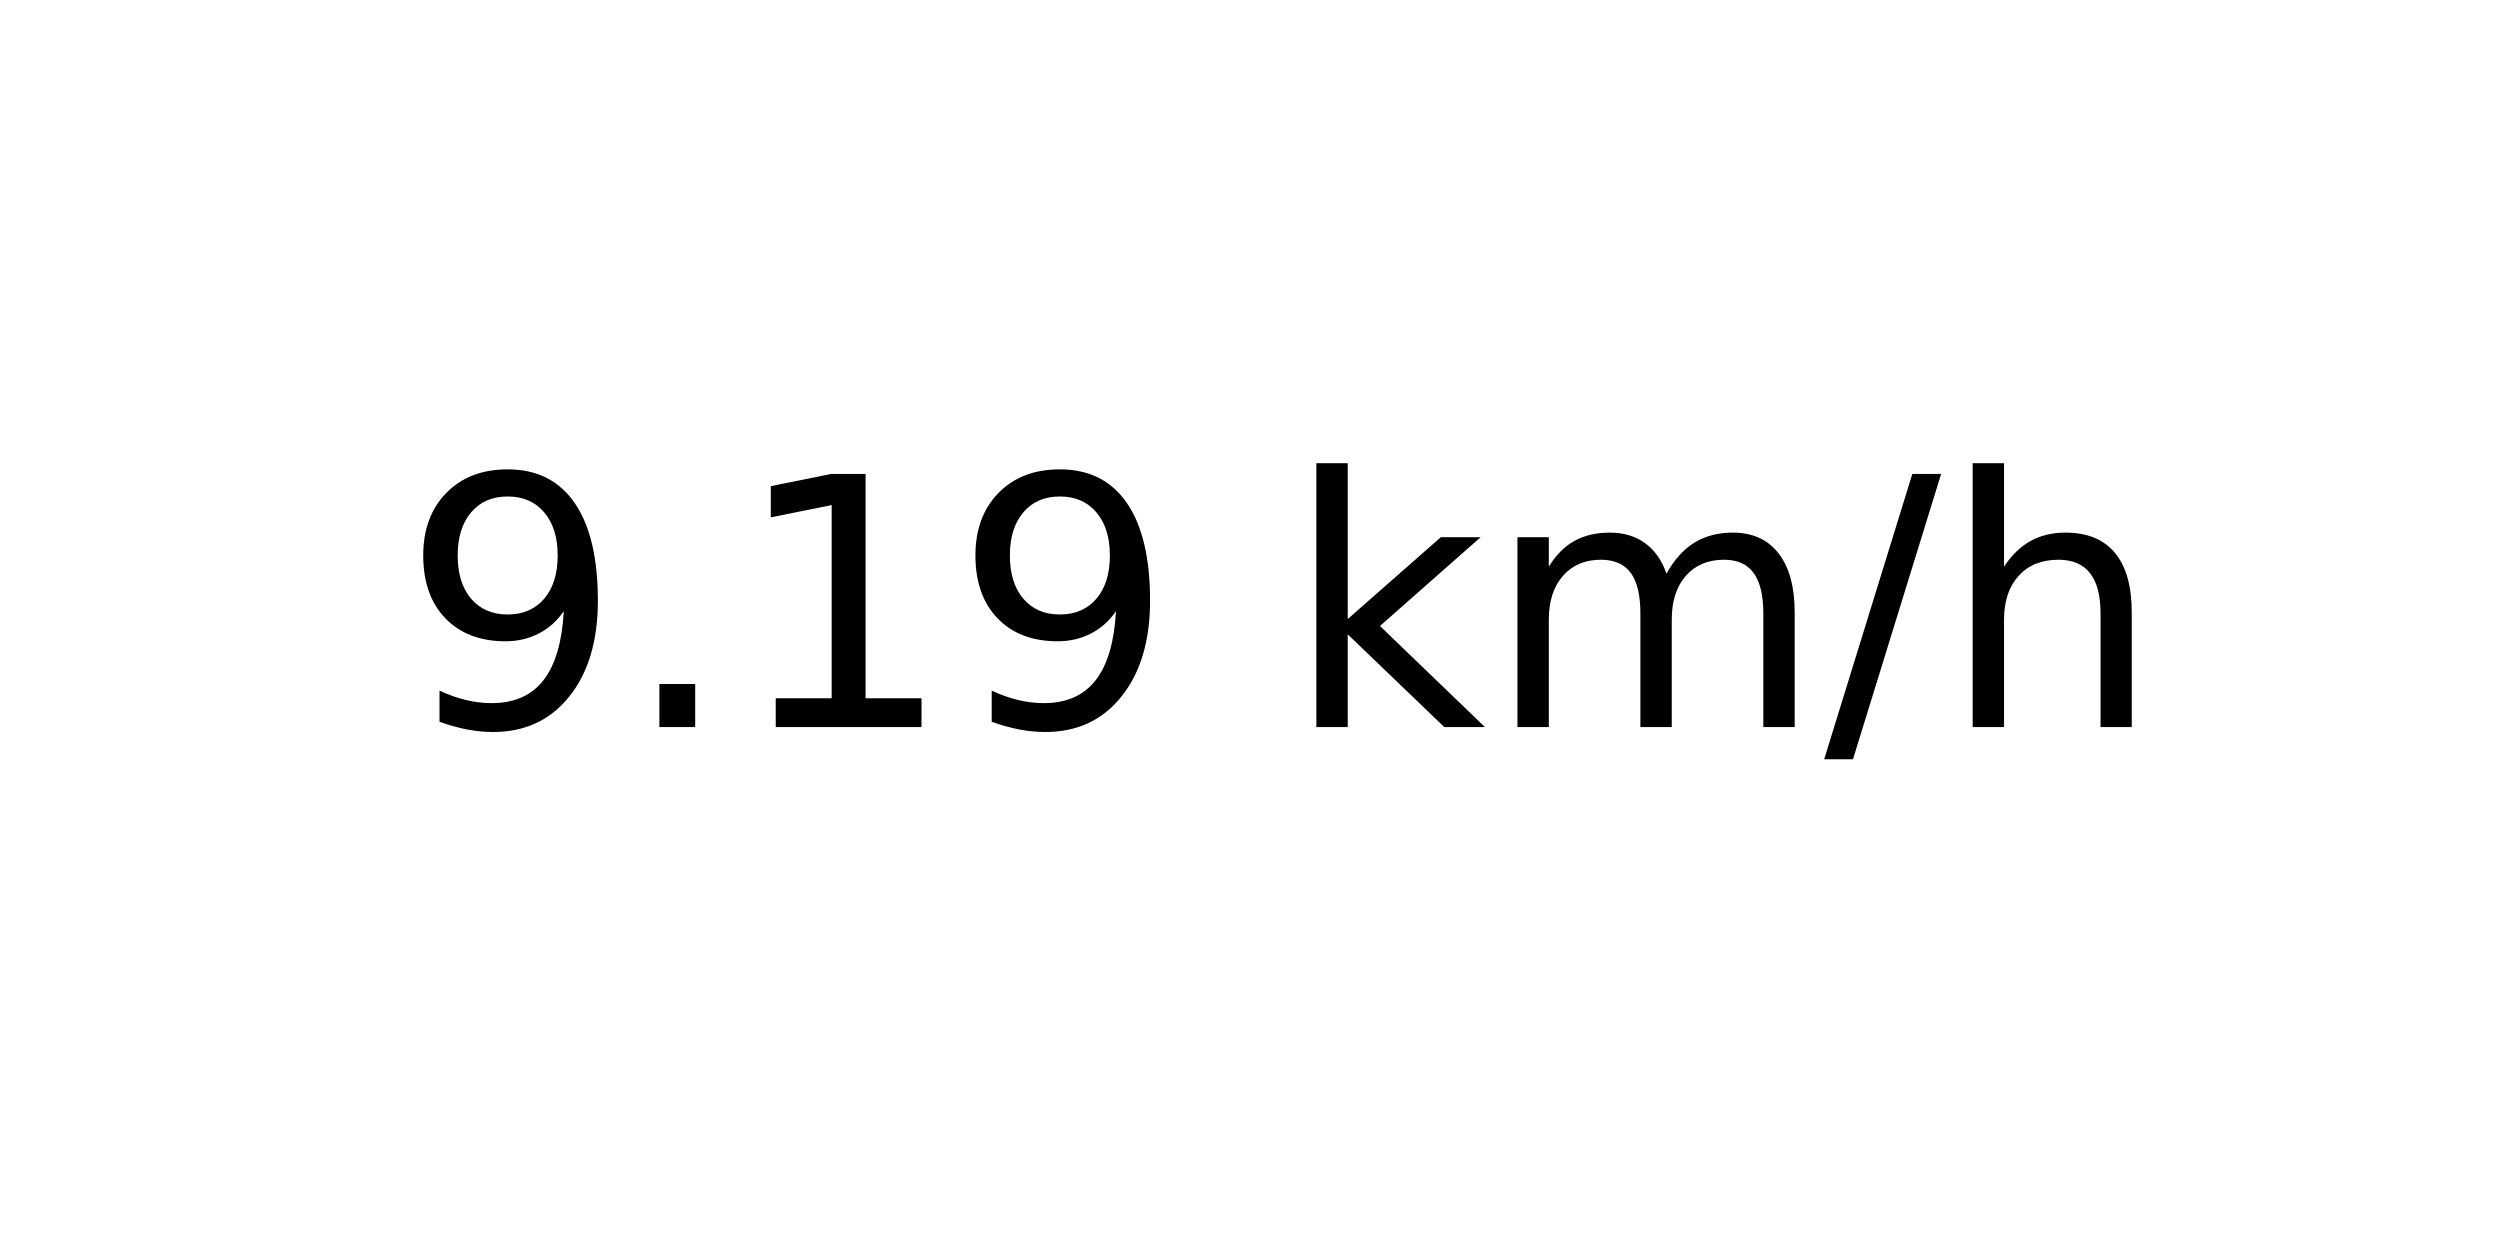
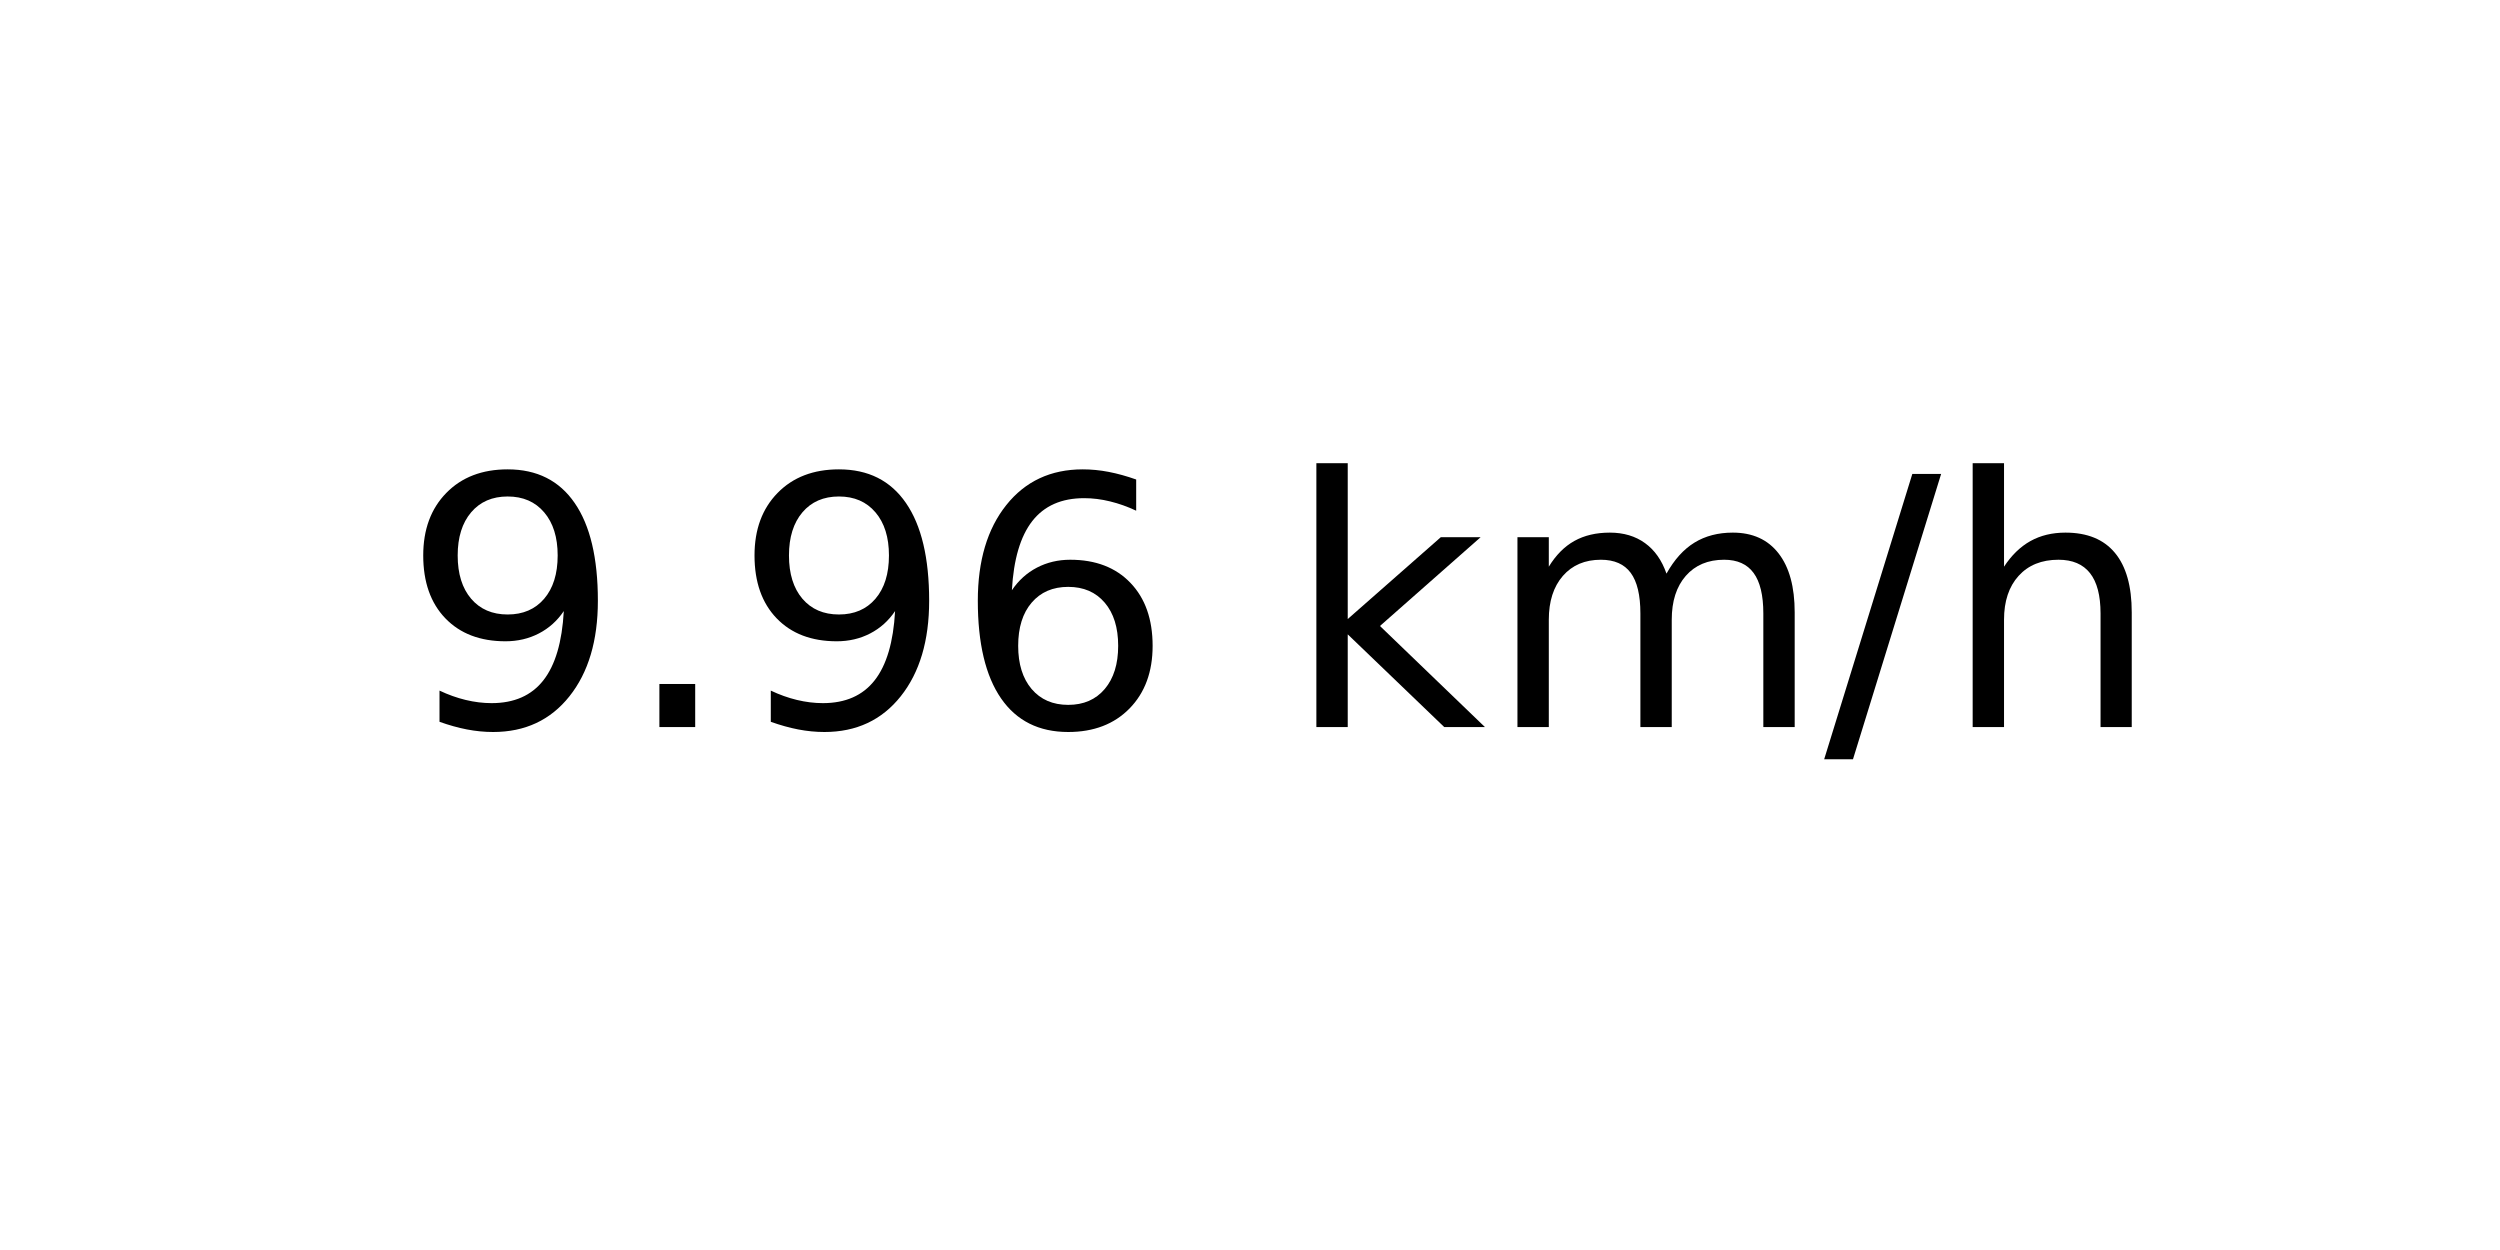
<svg xmlns="http://www.w3.org/2000/svg" xmlns:xlink="http://www.w3.org/1999/xlink" width="72pt" height="36pt" viewBox="0 0 72 36" version="1.1">
  <defs>
    <style type="text/css">*{stroke-linejoin: round; stroke-linecap: butt}</style>
  </defs>
  <g id="figure_1">
    <g id="axes_1">
      <g id="text_1">
        <g transform="translate(11.55937 20.93937) scale(0.1 -0.1)">
          <defs>
            <path id="DejaVuSans-39" d="M 703 97  L 703 672  Q 941 559 1184 500  Q 1428 441 1663 441  Q 2288 441 2617 861  Q 2947 1281 2994 2138  Q 2813 1869 2534 1725  Q 2256 1581 1919 1581  Q 1219 1581 811 2004  Q 403 2428 403 3163  Q 403 3881 828 4315  Q 1253 4750 1959 4750  Q 2769 4750 3195 4129  Q 3622 3509 3622 2328  Q 3622 1225 3098 567  Q 2575 -91 1691 -91  Q 1453 -91 1209 -44  Q 966 3 703 97  z M 1959 2075  Q 2384 2075 2632 2365  Q 2881 2656 2881 3163  Q 2881 3666 2632 3958  Q 2384 4250 1959 4250  Q 1534 4250 1286 3958  Q 1038 3666 1038 3163  Q 1038 2656 1286 2365  Q 1534 2075 1959 2075  z " transform="scale(0.015625)" />
            <path id="DejaVuSans-2e" d="M 684 794  L 1344 794  L 1344 0  L 684 0  L 684 794  z " transform="scale(0.015625)" />
-             <path id="DejaVuSans-31" d="M 794 531  L 1825 531  L 1825 4091  L 703 3866  L 703 4441  L 1819 4666  L 2450 4666  L 2450 531  L 3481 531  L 3481 0  L 794 0  L 794 531  z " transform="scale(0.015625)" />
+             <path id="DejaVuSans-36" d="M 2113 2584  Q 1688 2584 1439 2293  Q 1191 2003 1191 1497  Q 1191 994 1439 701  Q 1688 409 2113 409  Q 2538 409 2786 701  Q 3034 994 3034 1497  Q 3034 2003 2786 2293  Q 2538 2584 2113 2584  z M 3366 4563  L 3366 3988  Q 3128 4100 2886 4159  Q 2644 4219 2406 4219  Q 1781 4219 1451 3797  Q 1122 3375 1075 2522  Q 1259 2794 1537 2939  Q 1816 3084 2150 3084  Q 2853 3084 3261 2657  Q 3669 2231 3669 1497  Q 3669 778 3244 343  Q 2819 -91 2113 -91  Q 1303 -91 875 529  Q 447 1150 447 2328  Q 447 3434 972 4092  Q 1497 4750 2381 4750  Q 2619 4750 2861 4703  Q 3103 4656 3366 4563  z " transform="scale(0.015625)" />
            <path id="DejaVuSans-20" transform="scale(0.015625)" />
            <path id="DejaVuSans-6b" d="M 581 4863  L 1159 4863  L 1159 1991  L 2875 3500  L 3609 3500  L 1753 1863  L 3688 0  L 2938 0  L 1159 1709  L 1159 0  L 581 0  L 581 4863  z " transform="scale(0.015625)" />
            <path id="DejaVuSans-6d" d="M 3328 2828  Q 3544 3216 3844 3400  Q 4144 3584 4550 3584  Q 5097 3584 5394 3201  Q 5691 2819 5691 2113  L 5691 0  L 5113 0  L 5113 2094  Q 5113 2597 4934 2840  Q 4756 3084 4391 3084  Q 3944 3084 3684 2787  Q 3425 2491 3425 1978  L 3425 0  L 2847 0  L 2847 2094  Q 2847 2600 2669 2842  Q 2491 3084 2119 3084  Q 1678 3084 1418 2786  Q 1159 2488 1159 1978  L 1159 0  L 581 0  L 581 3500  L 1159 3500  L 1159 2956  Q 1356 3278 1631 3431  Q 1906 3584 2284 3584  Q 2666 3584 2933 3390  Q 3200 3197 3328 2828  z " transform="scale(0.015625)" />
            <path id="DejaVuSans-2f" d="M 1625 4666  L 2156 4666  L 531 -594  L 0 -594  L 1625 4666  z " transform="scale(0.015625)" />
            <path id="DejaVuSans-68" d="M 3513 2113  L 3513 0  L 2938 0  L 2938 2094  Q 2938 2591 2744 2837  Q 2550 3084 2163 3084  Q 1697 3084 1428 2787  Q 1159 2491 1159 1978  L 1159 0  L 581 0  L 581 4863  L 1159 4863  L 1159 2956  Q 1366 3272 1645 3428  Q 1925 3584 2291 3584  Q 2894 3584 3203 3211  Q 3513 2838 3513 2113  z " transform="scale(0.015625)" />
          </defs>
          <use xlink:href="#DejaVuSans-39" />
          <use xlink:href="#DejaVuSans-2e" x="63.623" />
-           <use xlink:href="#DejaVuSans-31" x="95.41" />
-           <use xlink:href="#DejaVuSans-39" x="159.033" />
+           <use xlink:href="#DejaVuSans-39" x="95.41" />
+           <use xlink:href="#DejaVuSans-36" x="159.033" />
          <use xlink:href="#DejaVuSans-20" x="222.656" />
          <use xlink:href="#DejaVuSans-6b" x="254.443" />
          <use xlink:href="#DejaVuSans-6d" x="312.354" />
          <use xlink:href="#DejaVuSans-2f" x="409.766" />
          <use xlink:href="#DejaVuSans-68" x="443.457" />
        </g>
      </g>
    </g>
  </g>
</svg>
